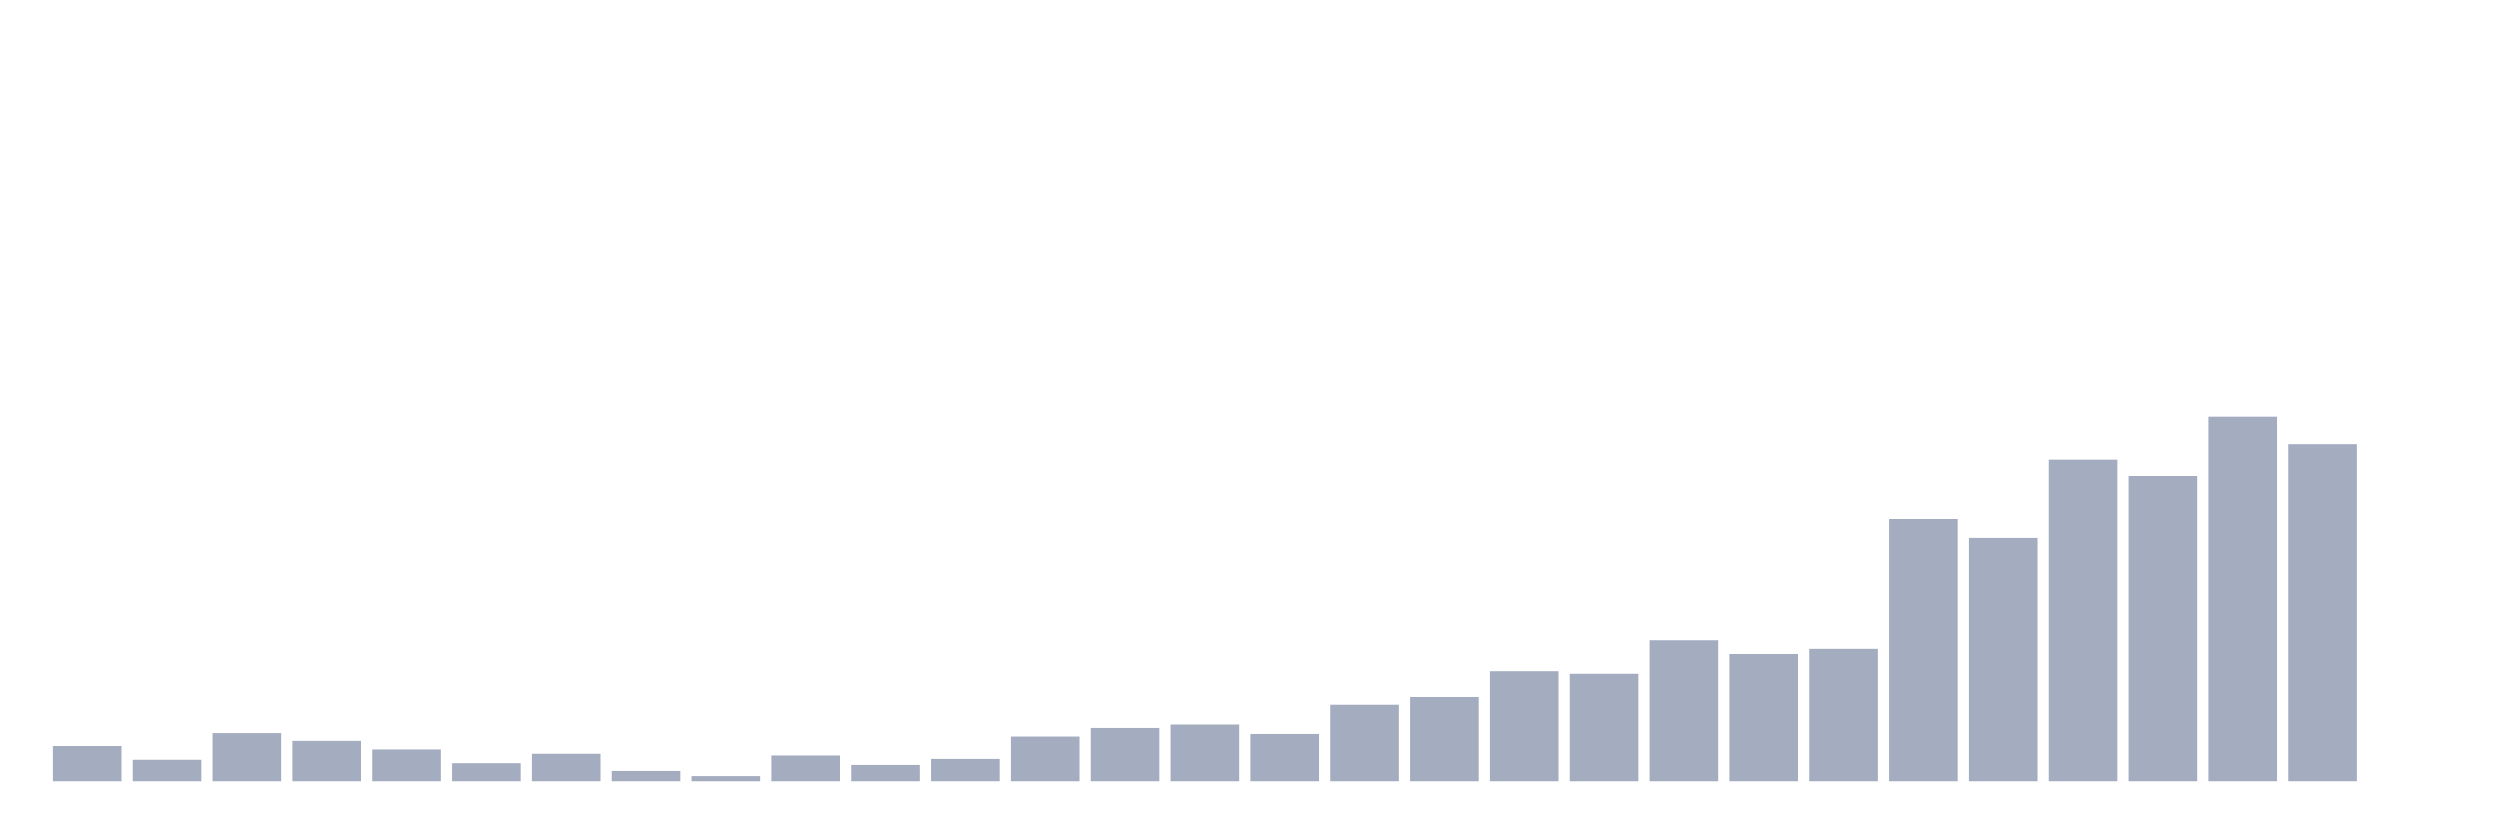
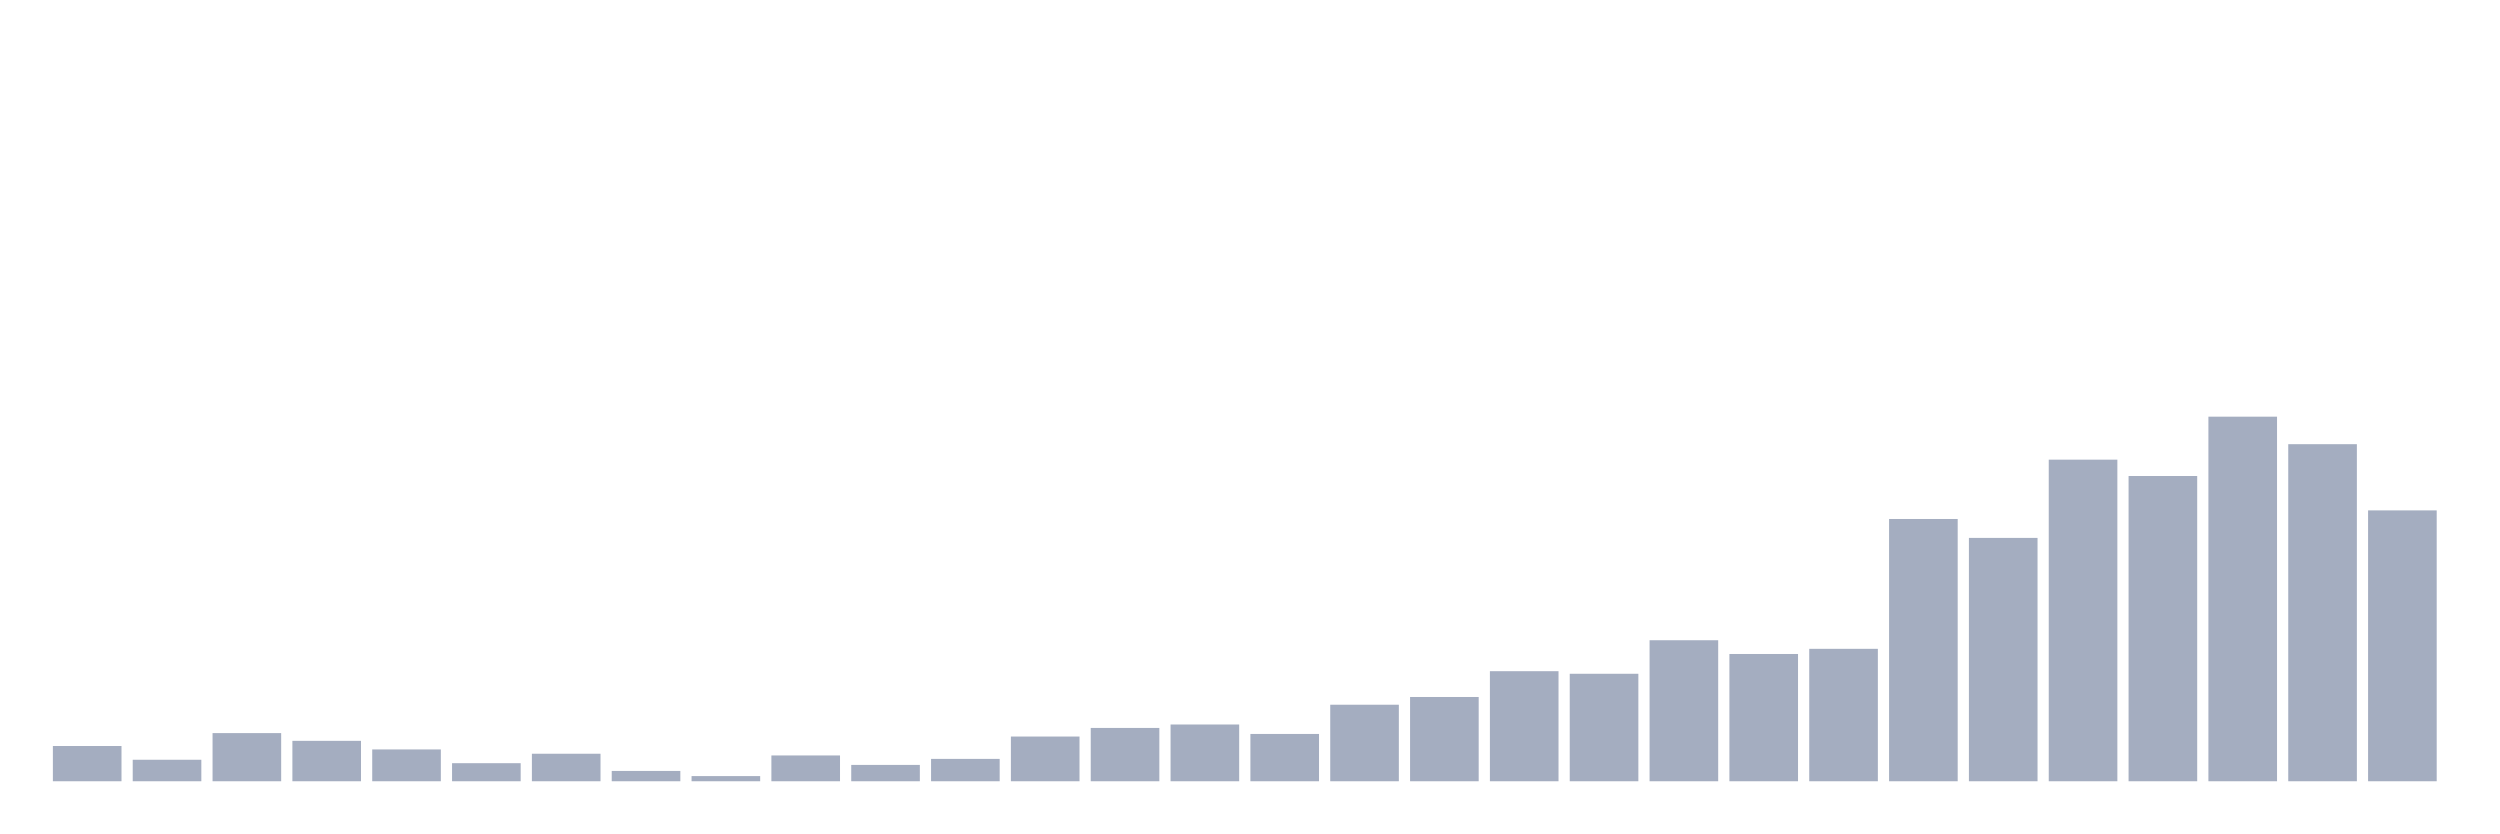
<svg xmlns="http://www.w3.org/2000/svg" viewBox="0 0 480 160">
  <g transform="translate(10,10)">
    <rect class="bar" x="0.153" width="13.175" y="133.231" height="6.769" fill="rgb(164,173,192)" />
    <rect class="bar" x="15.482" width="13.175" y="135.873" height="4.127" fill="rgb(164,173,192)" />
    <rect class="bar" x="30.81" width="13.175" y="130.755" height="9.245" fill="rgb(164,173,192)" />
    <rect class="bar" x="46.138" width="13.175" y="132.241" height="7.759" fill="rgb(164,173,192)" />
    <rect class="bar" x="61.466" width="13.175" y="133.892" height="6.108" fill="rgb(164,173,192)" />
    <rect class="bar" x="76.794" width="13.175" y="136.533" height="3.467" fill="rgb(164,173,192)" />
    <rect class="bar" x="92.123" width="13.175" y="134.717" height="5.283" fill="rgb(164,173,192)" />
    <rect class="bar" x="107.451" width="13.175" y="138.019" height="1.981" fill="rgb(164,173,192)" />
    <rect class="bar" x="122.779" width="13.175" y="139.009" height="0.991" fill="rgb(164,173,192)" />
    <rect class="bar" x="138.107" width="13.175" y="135.047" height="4.953" fill="rgb(164,173,192)" />
    <rect class="bar" x="153.436" width="13.175" y="136.863" height="3.137" fill="rgb(164,173,192)" />
    <rect class="bar" x="168.764" width="13.175" y="135.708" height="4.292" fill="rgb(164,173,192)" />
    <rect class="bar" x="184.092" width="13.175" y="131.415" height="8.585" fill="rgb(164,173,192)" />
    <rect class="bar" x="199.42" width="13.175" y="129.764" height="10.236" fill="rgb(164,173,192)" />
    <rect class="bar" x="214.748" width="13.175" y="129.104" height="10.896" fill="rgb(164,173,192)" />
    <rect class="bar" x="230.077" width="13.175" y="130.92" height="9.08" fill="rgb(164,173,192)" />
    <rect class="bar" x="245.405" width="13.175" y="125.307" height="14.693" fill="rgb(164,173,192)" />
    <rect class="bar" x="260.733" width="13.175" y="123.821" height="16.179" fill="rgb(164,173,192)" />
    <rect class="bar" x="276.061" width="13.175" y="118.868" height="21.132" fill="rgb(164,173,192)" />
    <rect class="bar" x="291.39" width="13.175" y="119.363" height="20.637" fill="rgb(164,173,192)" />
    <rect class="bar" x="306.718" width="13.175" y="112.925" height="27.075" fill="rgb(164,173,192)" />
    <rect class="bar" x="322.046" width="13.175" y="115.566" height="24.434" fill="rgb(164,173,192)" />
    <rect class="bar" x="337.374" width="13.175" y="114.575" height="25.425" fill="rgb(164,173,192)" />
    <rect class="bar" x="352.702" width="13.175" y="89.646" height="50.354" fill="rgb(164,173,192)" />
    <rect class="bar" x="368.031" width="13.175" y="93.278" height="46.722" fill="rgb(164,173,192)" />
    <rect class="bar" x="383.359" width="13.175" y="78.255" height="61.745" fill="rgb(164,173,192)" />
    <rect class="bar" x="398.687" width="13.175" y="81.392" height="58.608" fill="rgb(164,173,192)" />
    <rect class="bar" x="414.015" width="13.175" y="70" height="70" fill="rgb(164,173,192)" />
    <rect class="bar" x="429.344" width="13.175" y="75.283" height="64.717" fill="rgb(164,173,192)" />
-     <rect class="bar" x="444.672" width="13.175" y="140" height="0" fill="rgb(164,173,192)" />
+     <rect class="bar" x="444.672" width="13.175" y="87.995" height="52.005" fill="rgb(164,173,192)" />
  </g>
</svg>
